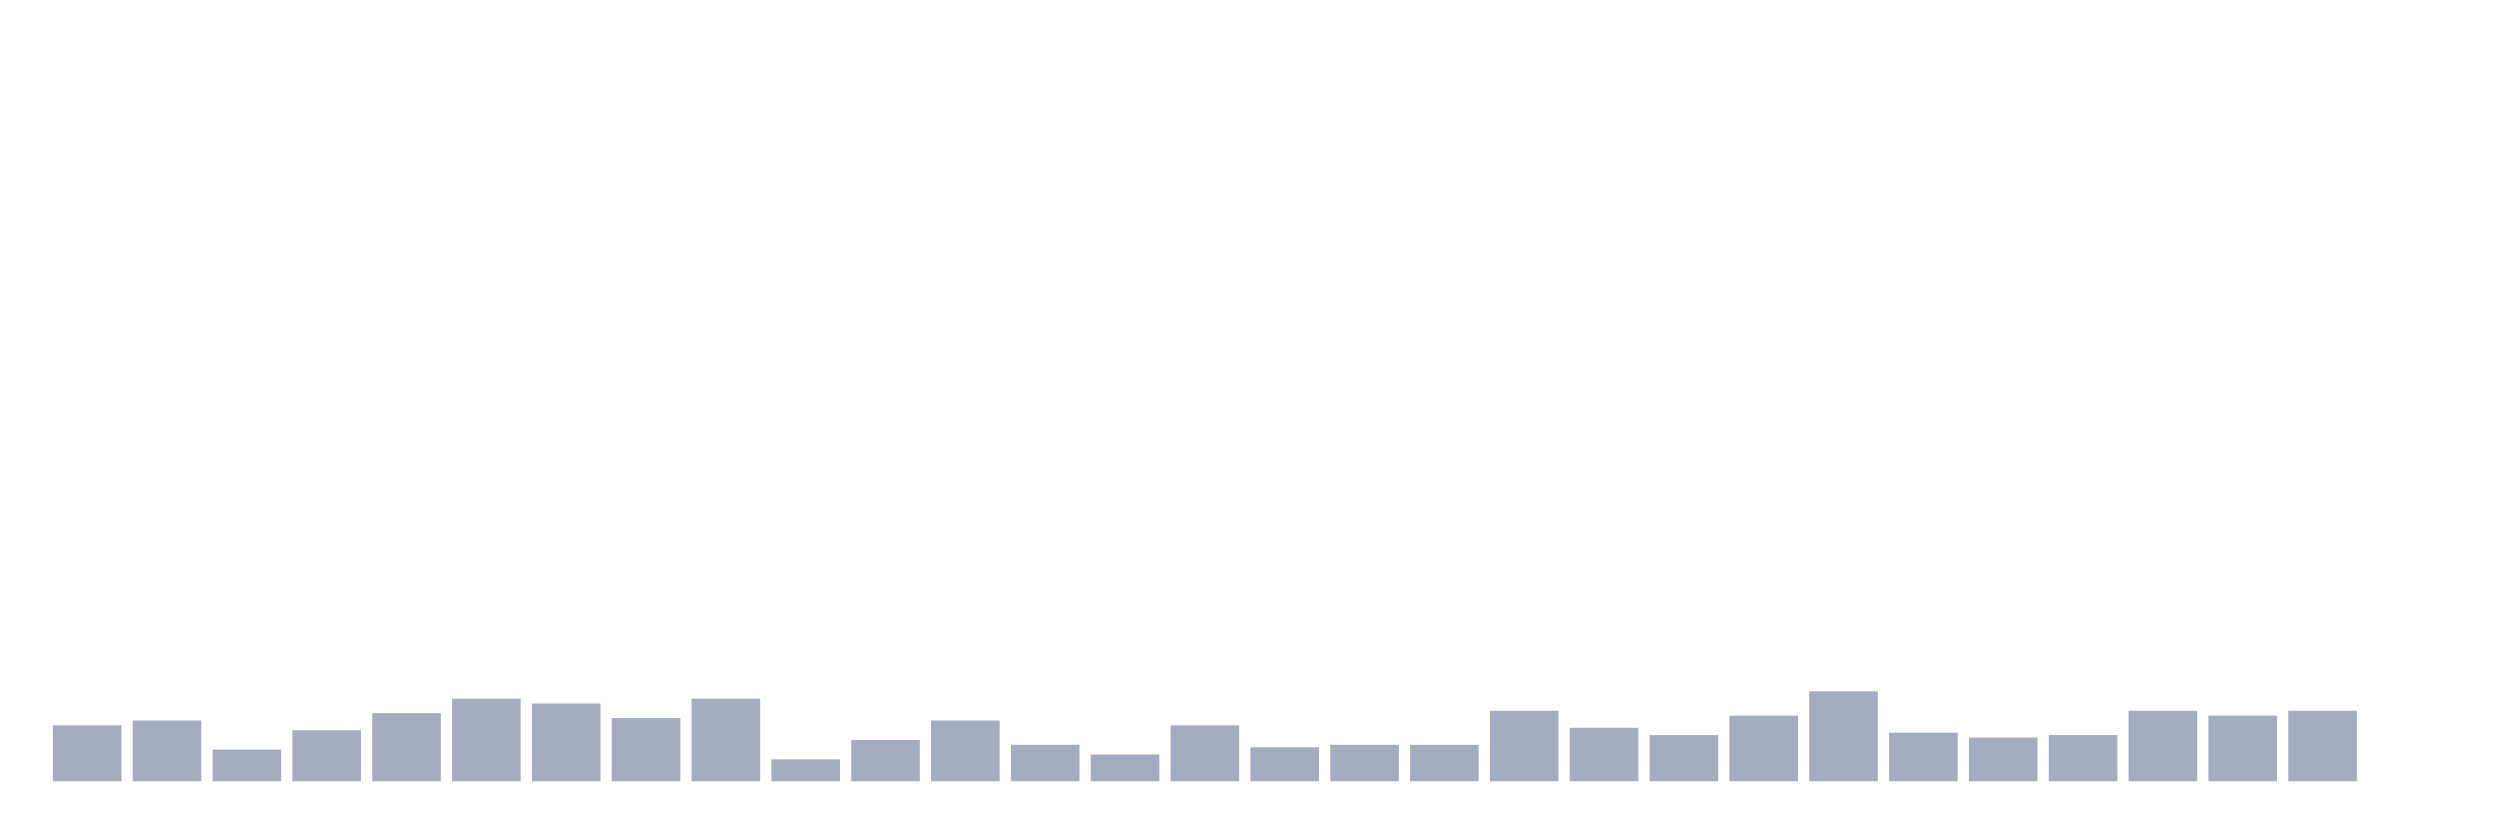
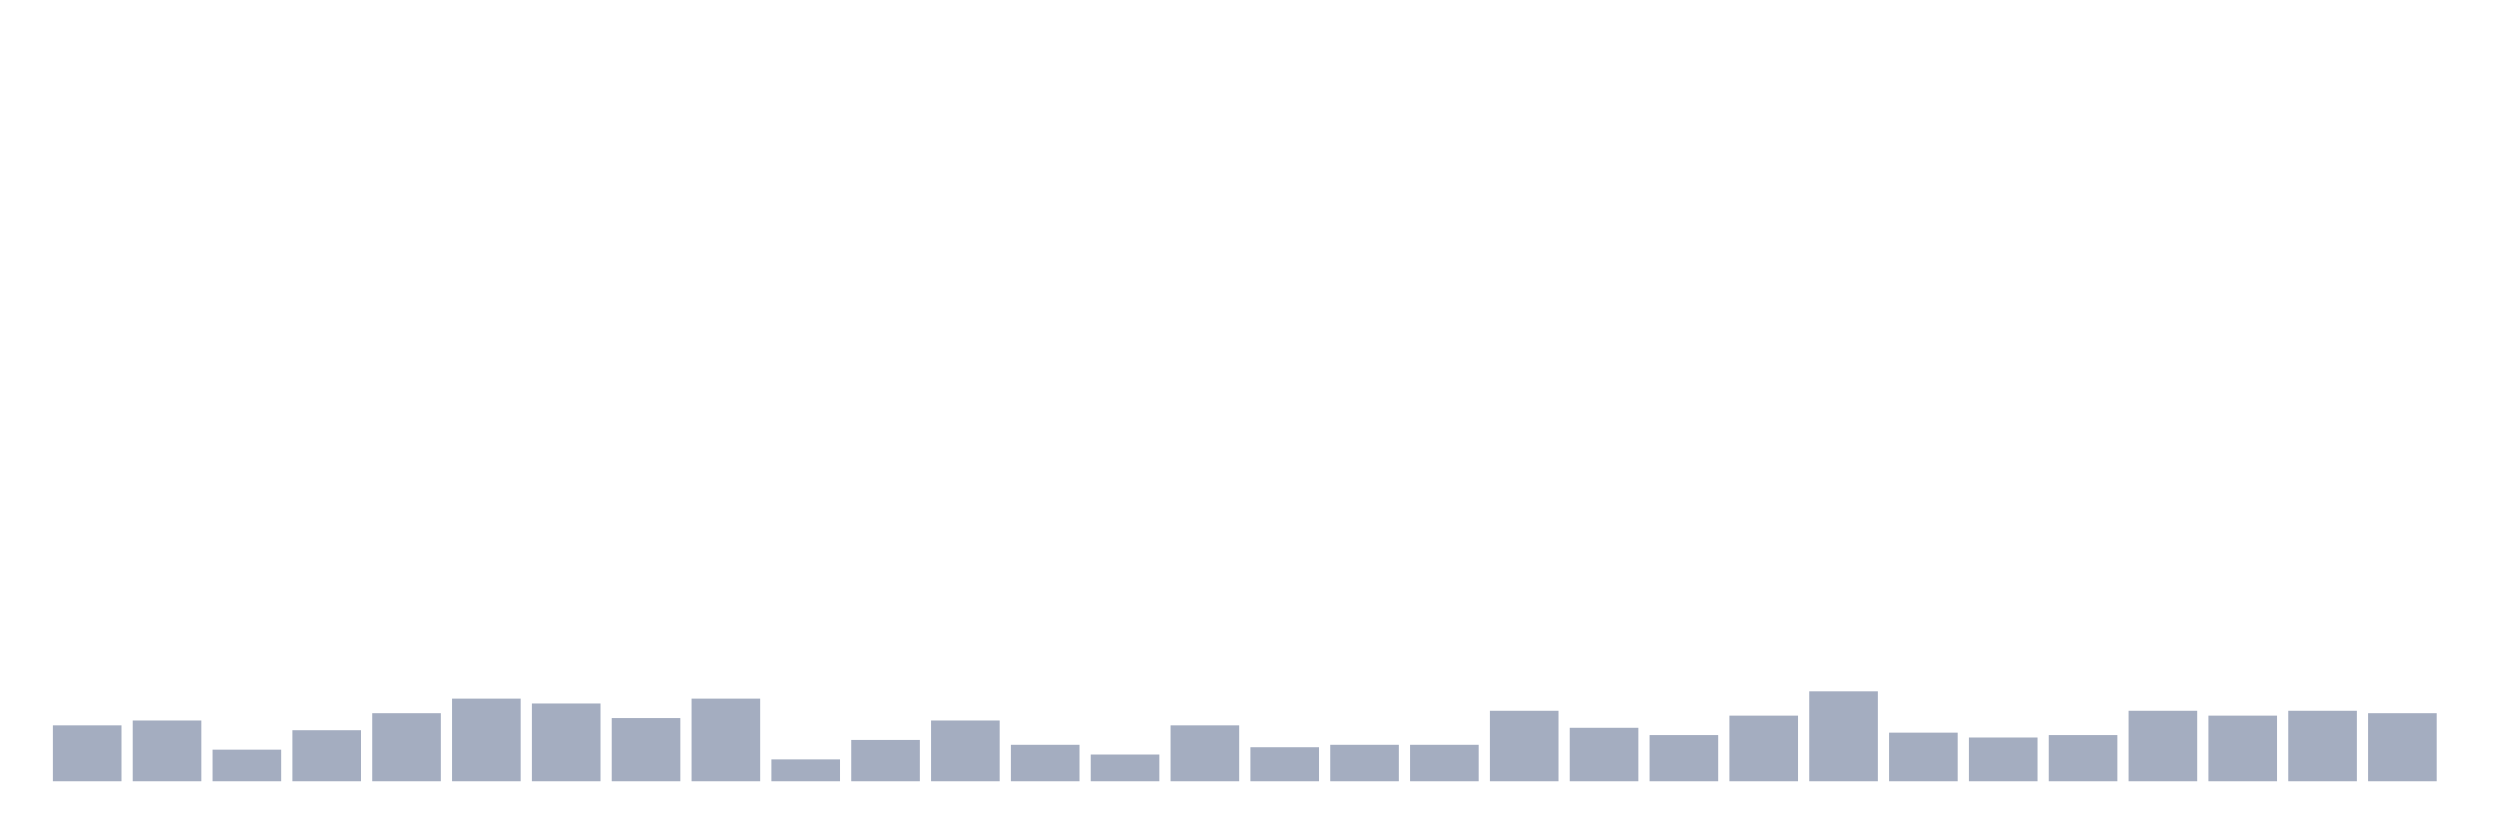
<svg xmlns="http://www.w3.org/2000/svg" viewBox="0 0 480 160">
  <g transform="translate(10,10)">
    <rect class="bar" x="0.153" width="13.175" y="129.267" height="10.733" fill="rgb(164,173,192)" />
    <rect class="bar" x="15.482" width="13.175" y="128.333" height="11.667" fill="rgb(164,173,192)" />
    <rect class="bar" x="30.81" width="13.175" y="133.933" height="6.067" fill="rgb(164,173,192)" />
    <rect class="bar" x="46.138" width="13.175" y="130.2" height="9.8" fill="rgb(164,173,192)" />
    <rect class="bar" x="61.466" width="13.175" y="126.933" height="13.067" fill="rgb(164,173,192)" />
    <rect class="bar" x="76.794" width="13.175" y="124.133" height="15.867" fill="rgb(164,173,192)" />
    <rect class="bar" x="92.123" width="13.175" y="125.067" height="14.933" fill="rgb(164,173,192)" />
    <rect class="bar" x="107.451" width="13.175" y="127.867" height="12.133" fill="rgb(164,173,192)" />
    <rect class="bar" x="122.779" width="13.175" y="124.133" height="15.867" fill="rgb(164,173,192)" />
    <rect class="bar" x="138.107" width="13.175" y="135.8" height="4.2" fill="rgb(164,173,192)" />
    <rect class="bar" x="153.436" width="13.175" y="132.067" height="7.933" fill="rgb(164,173,192)" />
    <rect class="bar" x="168.764" width="13.175" y="128.333" height="11.667" fill="rgb(164,173,192)" />
    <rect class="bar" x="184.092" width="13.175" y="133" height="7" fill="rgb(164,173,192)" />
    <rect class="bar" x="199.42" width="13.175" y="134.867" height="5.133" fill="rgb(164,173,192)" />
    <rect class="bar" x="214.748" width="13.175" y="129.267" height="10.733" fill="rgb(164,173,192)" />
    <rect class="bar" x="230.077" width="13.175" y="133.467" height="6.533" fill="rgb(164,173,192)" />
    <rect class="bar" x="245.405" width="13.175" y="133" height="7" fill="rgb(164,173,192)" />
    <rect class="bar" x="260.733" width="13.175" y="133" height="7" fill="rgb(164,173,192)" />
    <rect class="bar" x="276.061" width="13.175" y="126.467" height="13.533" fill="rgb(164,173,192)" />
    <rect class="bar" x="291.39" width="13.175" y="129.733" height="10.267" fill="rgb(164,173,192)" />
    <rect class="bar" x="306.718" width="13.175" y="131.133" height="8.867" fill="rgb(164,173,192)" />
    <rect class="bar" x="322.046" width="13.175" y="127.4" height="12.6" fill="rgb(164,173,192)" />
    <rect class="bar" x="337.374" width="13.175" y="122.733" height="17.267" fill="rgb(164,173,192)" />
    <rect class="bar" x="352.702" width="13.175" y="130.667" height="9.333" fill="rgb(164,173,192)" />
    <rect class="bar" x="368.031" width="13.175" y="131.6" height="8.4" fill="rgb(164,173,192)" />
    <rect class="bar" x="383.359" width="13.175" y="131.133" height="8.867" fill="rgb(164,173,192)" />
    <rect class="bar" x="398.687" width="13.175" y="126.467" height="13.533" fill="rgb(164,173,192)" />
    <rect class="bar" x="414.015" width="13.175" y="127.4" height="12.6" fill="rgb(164,173,192)" />
    <rect class="bar" x="429.344" width="13.175" y="126.467" height="13.533" fill="rgb(164,173,192)" />
-     <rect class="bar" x="444.672" width="13.175" y="140" height="0" fill="rgb(164,173,192)" />
+     <rect class="bar" x="444.672" width="13.175" y="126.933" height="13.067" fill="rgb(164,173,192)" />
  </g>
</svg>
